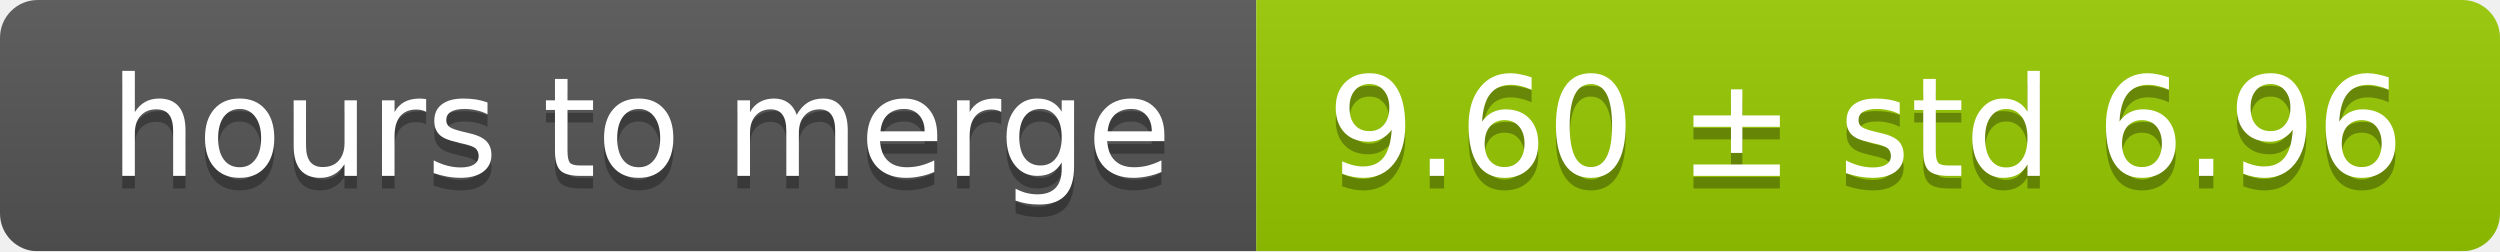
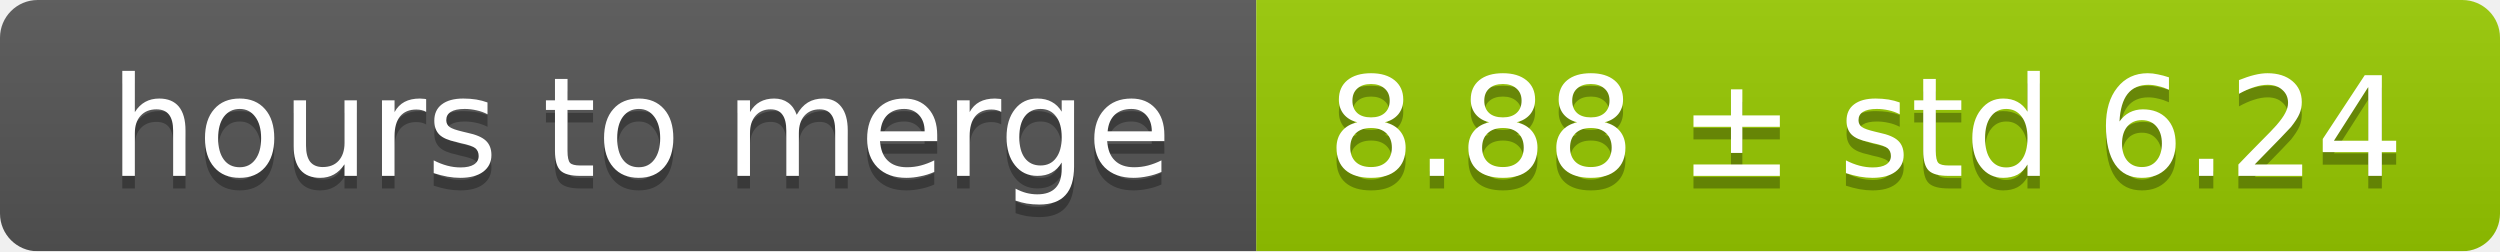
<svg xmlns="http://www.w3.org/2000/svg" width="199" height="20">
  <linearGradient id="smooth" x2="0" y2="100%">
    <stop offset="0" stop-color="#bbb" stop-opacity=".1" />
    <stop offset="1" stop-opacity=".1" />
  </linearGradient>
  <mask id="round">
    <rect width="199" height="20" rx="3" fill="#fff" />
  </mask>
  <g mask="url(#round)">
    <rect width="100" height="20" fill="#555" />
    <rect x="100" width="99" height="20" fill="#97ca00" />
    <rect width="199" height="20" fill="url(#smooth)" />
  </g>
  <g fill="#fff" text-anchor="middle" font-family="DejaVu Sans,Verdana,Geneva,sans-serif" font-size="11">
    <text x="51" y="15" fill="#010101" fill-opacity=".3">hours to merge</text>
    <text x="51" y="14">hours to merge</text>
-     <text x="148.5" y="15" fill="#010101" fill-opacity=".3">9.60 ± std 6.96</text>
-     <text x="148.5" y="14">9.60 ± std 6.96</text>
+     <text x="148.5" y="15" fill="#010101" fill-opacity=".3">8.88 ± std 6.24</text>
+     <text x="148.5" y="14">8.88 ± std 6.24</text>
  </g>
</svg>
